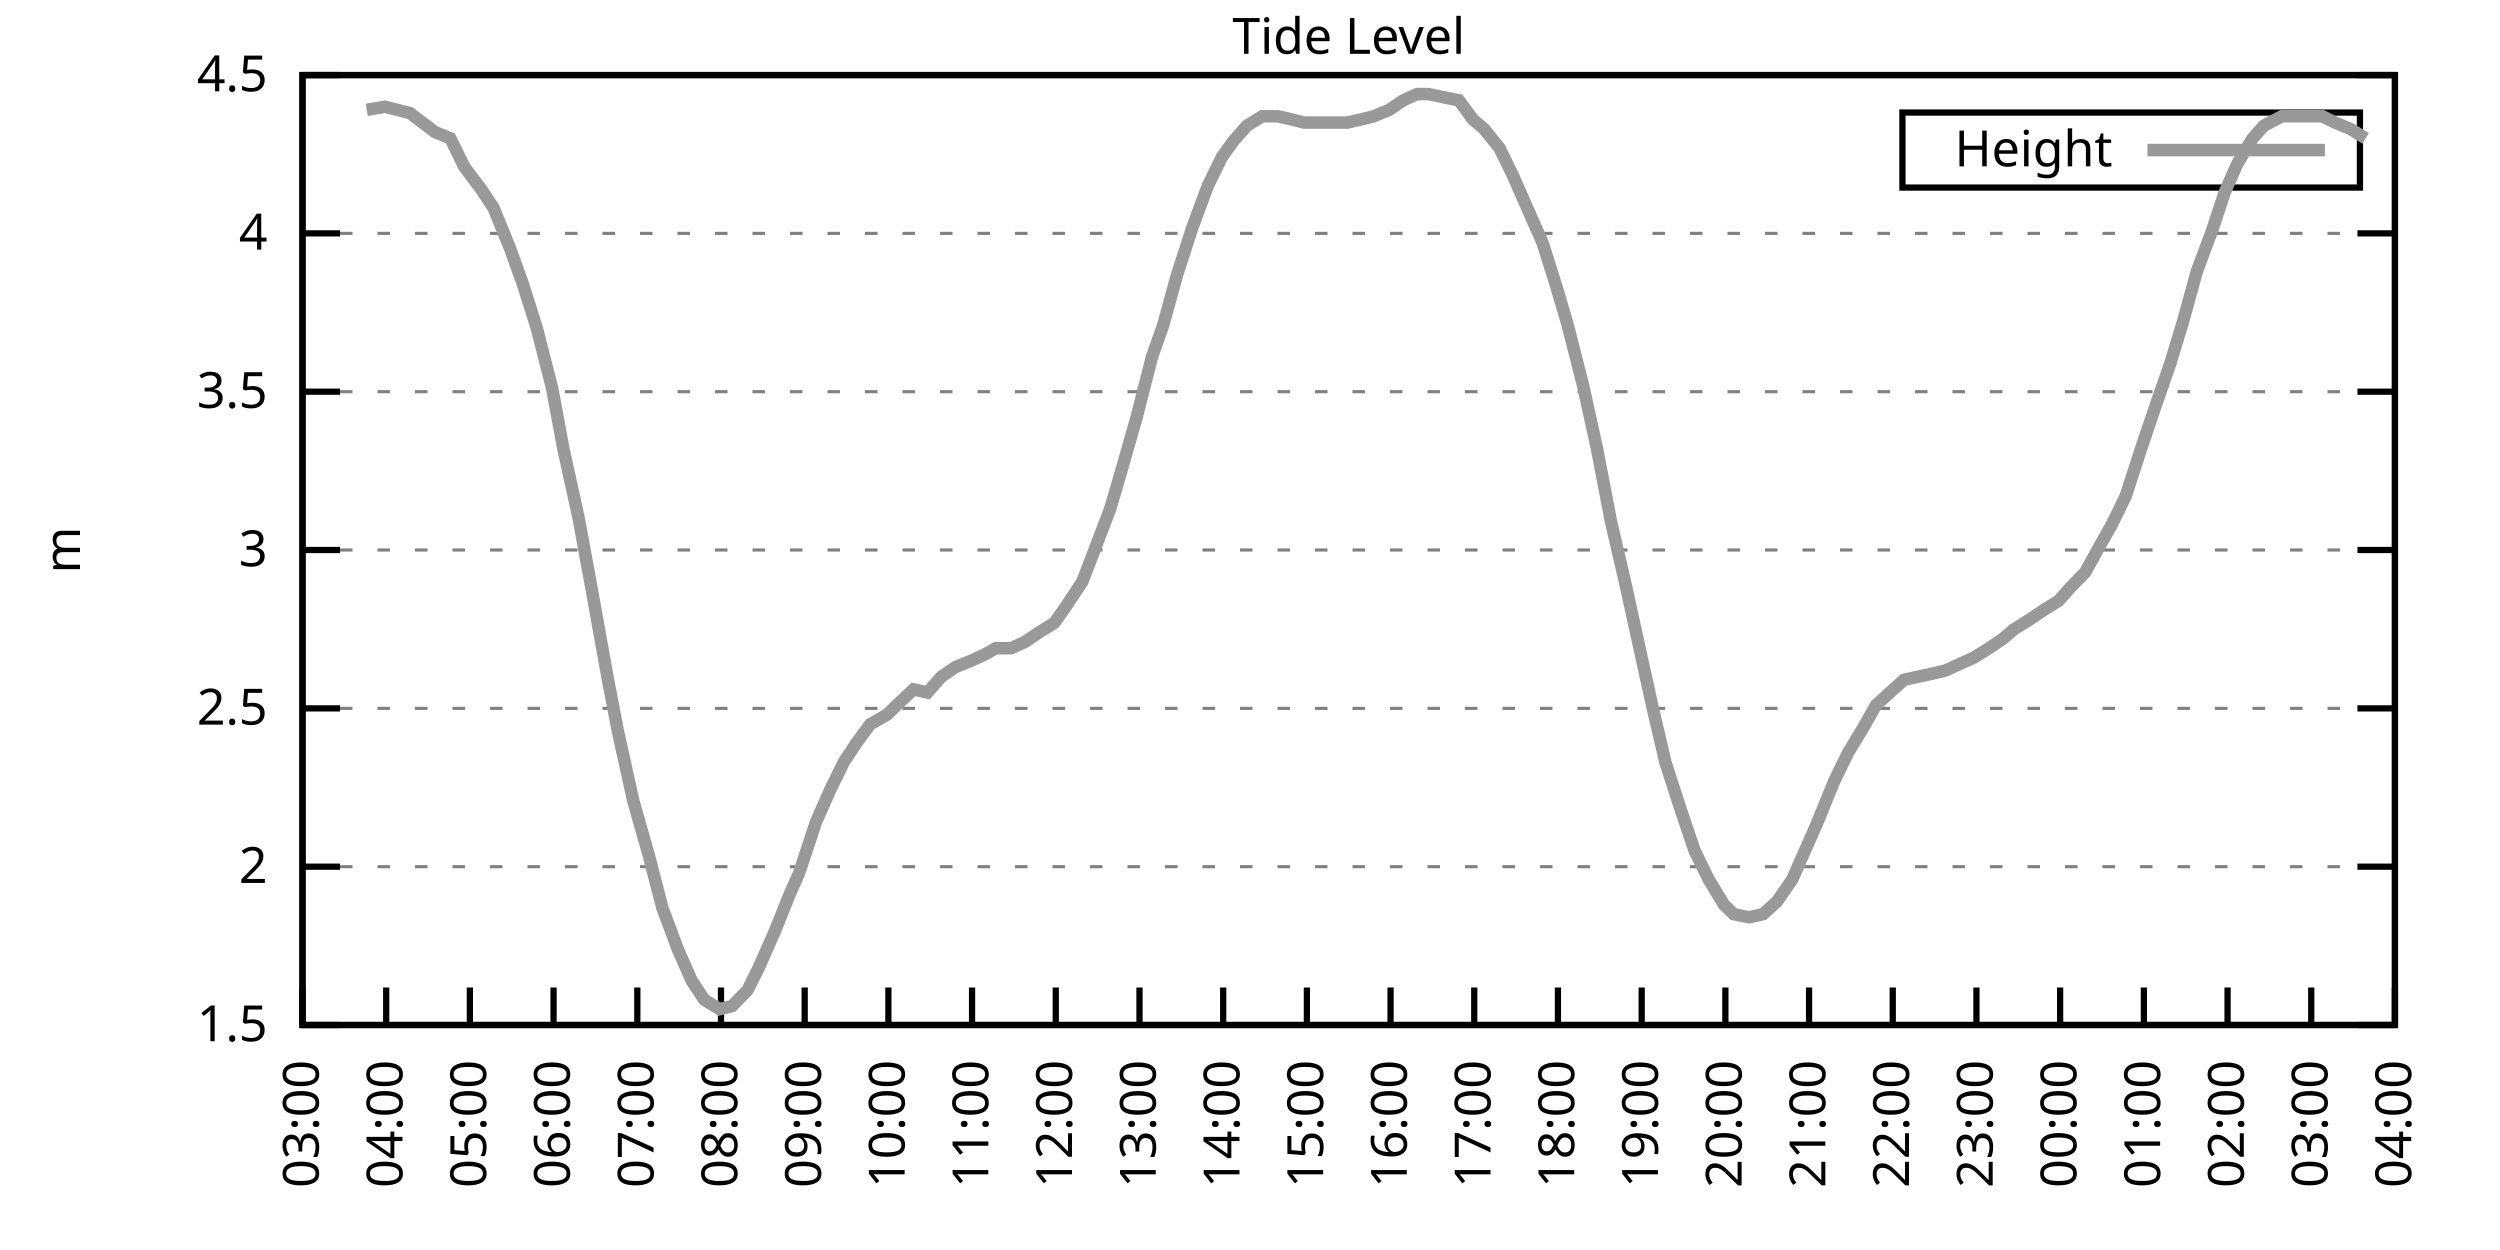
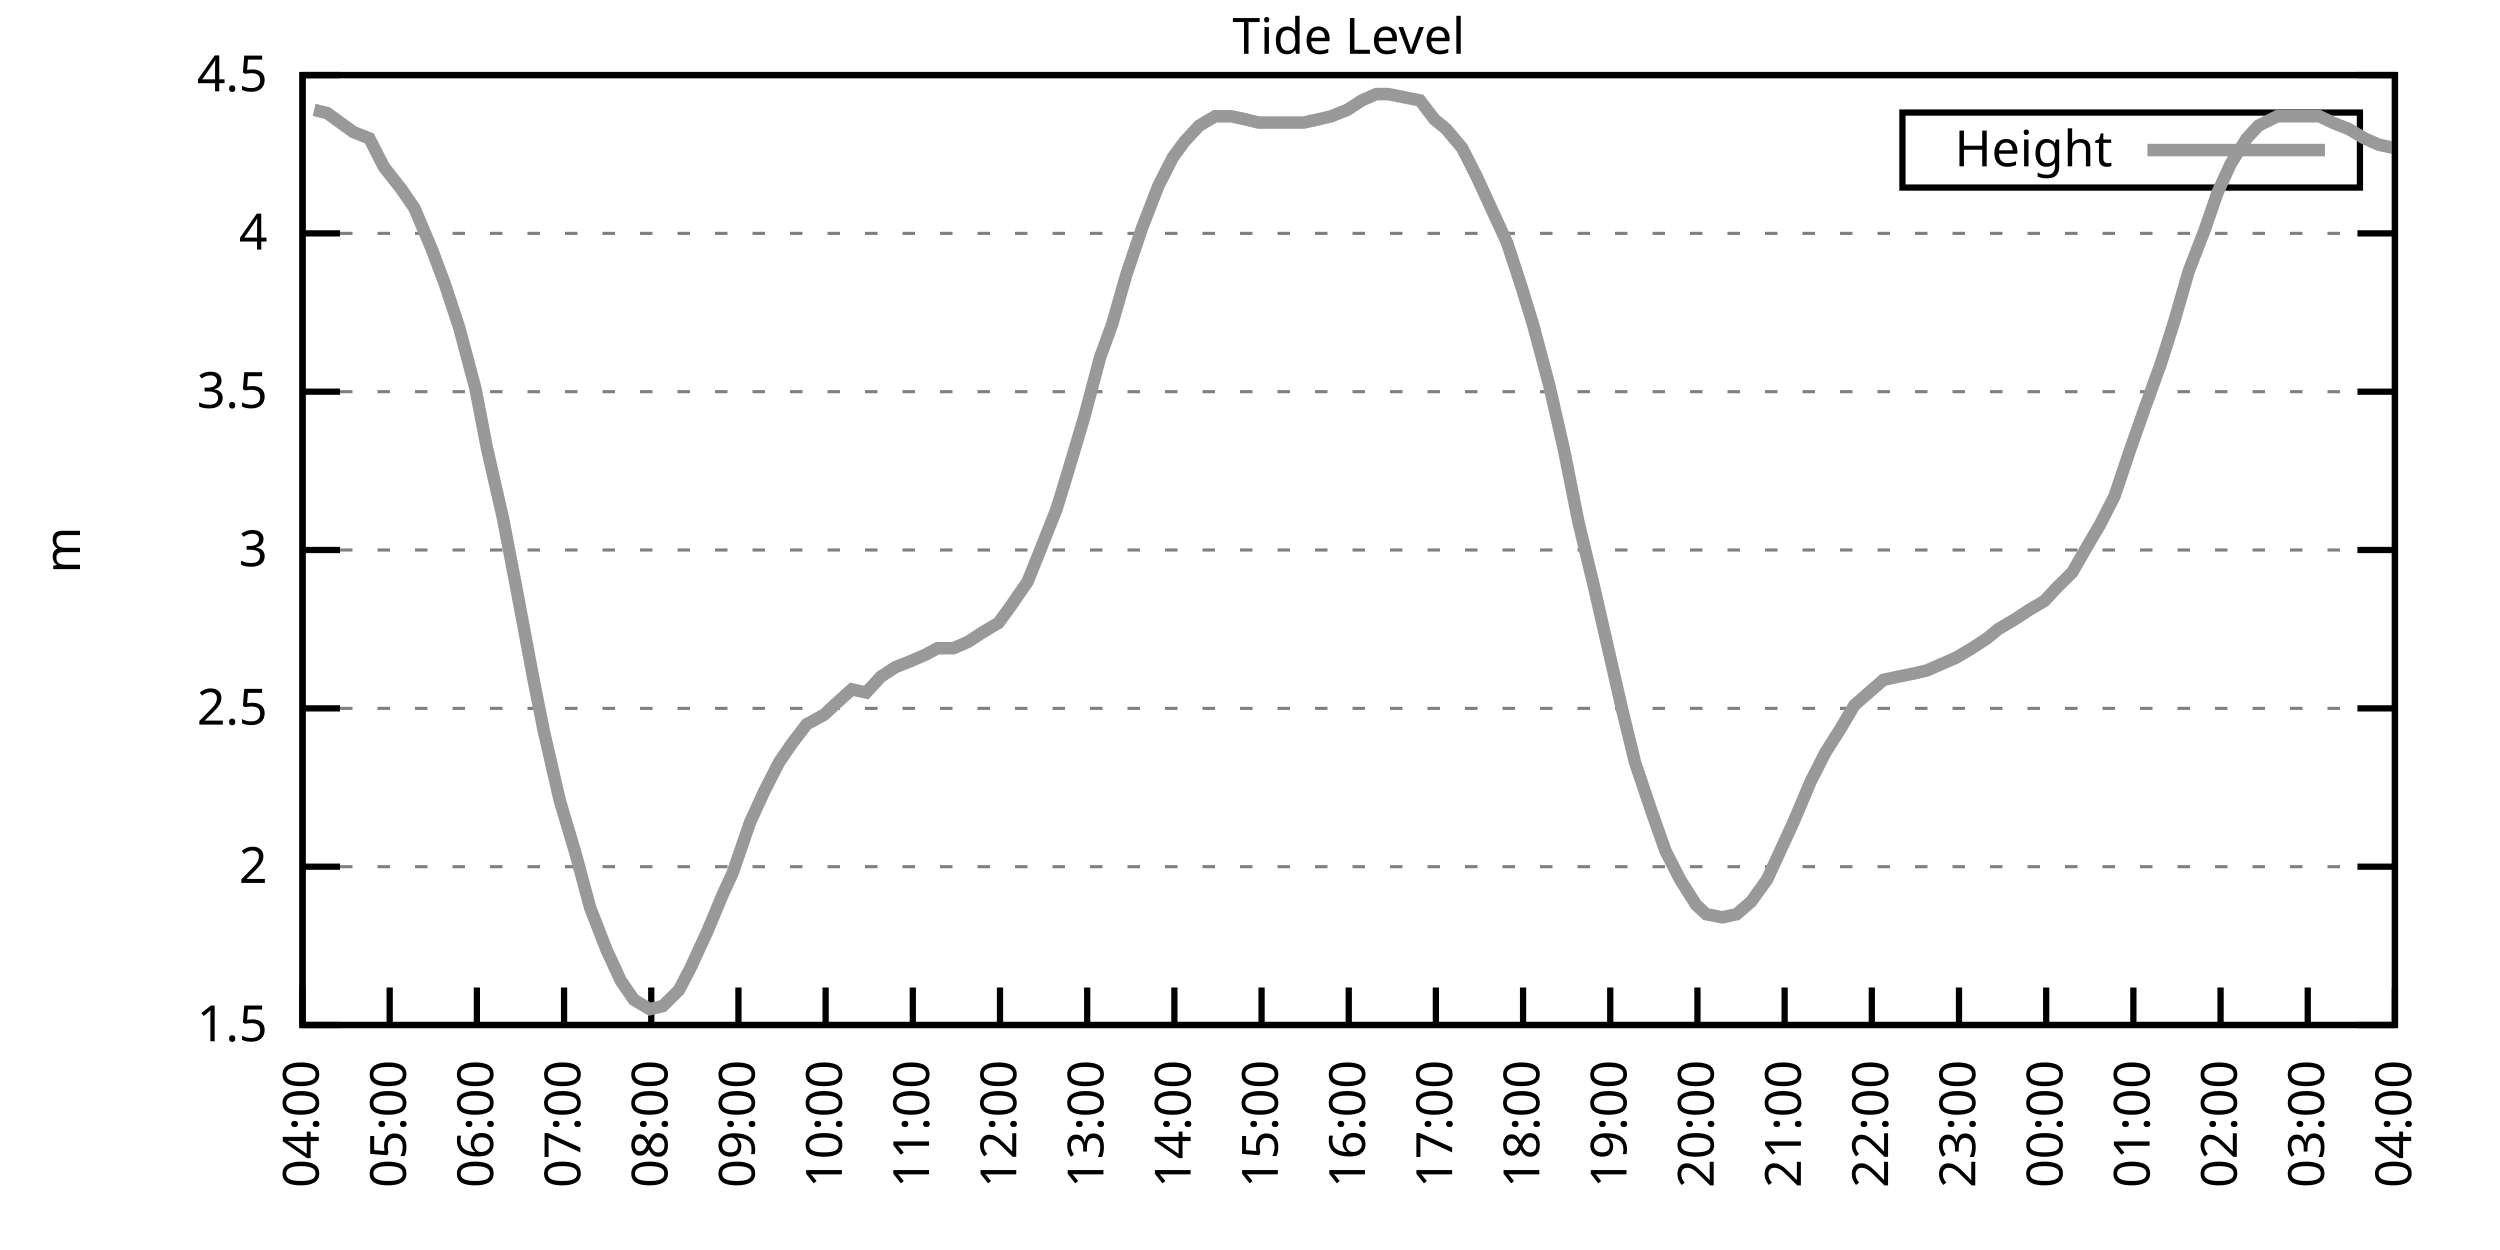
<svg xmlns="http://www.w3.org/2000/svg" xmlns:xlink="http://www.w3.org/1999/xlink" width="400" height="200" viewBox="0 0 400 200">
  <g id="gnuplot_canvas">
    <rect x="0" y="0" width="400" height="200" fill="none" />
    <defs>
      <circle id="gpDot" r="0.5" stroke-width="0.5" stroke="currentColor" />
      <path id="gpPt0" stroke-width="0.333" stroke="currentColor" d="M-1,0 h2 M0,-1 v2" />
      <path id="gpPt1" stroke-width="0.333" stroke="currentColor" d="M-1,-1 L1,1 M1,-1 L-1,1" />
      <path id="gpPt2" stroke-width="0.333" stroke="currentColor" d="M-1,0 L1,0 M0,-1 L0,1 M-1,-1 L1,1 M-1,1 L1,-1" />
      <rect id="gpPt3" stroke-width="0.333" stroke="currentColor" x="-1" y="-1" width="2" height="2" />
      <rect id="gpPt4" stroke-width="0.333" stroke="currentColor" fill="currentColor" x="-1" y="-1" width="2" height="2" />
      <circle id="gpPt5" stroke-width="0.333" stroke="currentColor" cx="0" cy="0" r="1" />
      <use xlink:href="#gpPt5" id="gpPt6" fill="currentColor" stroke="none" />
      <path id="gpPt7" stroke-width="0.333" stroke="currentColor" d="M0,-1.33 L-1.33,0.67 L1.33,0.67 z" />
      <use xlink:href="#gpPt7" id="gpPt8" fill="currentColor" stroke="none" />
      <use xlink:href="#gpPt7" id="gpPt9" stroke="currentColor" transform="rotate(180)" />
      <use xlink:href="#gpPt9" id="gpPt10" fill="currentColor" stroke="none" />
      <use xlink:href="#gpPt3" id="gpPt11" stroke="currentColor" transform="rotate(45)" />
      <use xlink:href="#gpPt11" id="gpPt12" fill="currentColor" stroke="none" />
      <path id="gpPt13" stroke-width="0.333" stroke="currentColor" d="M0,1.330 L1.265,0.411 L0.782,-1.067 L-0.782,-1.076 L-1.265,0.411 z" />
      <use xlink:href="#gpPt13" id="gpPt14" fill="currentColor" stroke="none" />
      <filter id="textbox" filterUnits="objectBoundingBox" x="0" y="0" height="1" width="1">
        <feFlood flood-color="white" flood-opacity="1" result="bgnd" />
        <feComposite in="SourceGraphic" in2="bgnd" operator="atop" />
      </filter>
      <filter id="greybox" filterUnits="objectBoundingBox" x="0" y="0" height="1" width="1">
        <feFlood flood-color="lightgrey" flood-opacity="1" result="grey" />
        <feComposite in="SourceGraphic" in2="grey" operator="atop" />
      </filter>
    </defs>
    <g fill="none" color="white" stroke="currentColor" stroke-width="1.00" stroke-linecap="butt" stroke-linejoin="miter">
</g>
    <g fill="none" color="black" stroke="currentColor" stroke-width="1.00" stroke-linecap="butt" stroke-linejoin="miter">
      <g stroke="none" shape-rendering="crispEdges">
        <polygon fill="rgb(255, 255, 255)" points="48.40,164.00 383.18,164.00 383.18,12.02 48.40,12.02 " />
      </g>
    </g>
    <g fill="none" color="black" stroke="currentColor" stroke-width="1.00" stroke-linecap="butt" stroke-linejoin="miter">
</g>
    <g fill="none" color="black" stroke="black" stroke-width="0.50" stroke-linecap="butt" stroke-linejoin="miter">
</g>
    <g fill="none" color="gray" stroke="currentColor" stroke-width="0.50" stroke-linecap="butt" stroke-linejoin="miter">
      <path stroke="gray" stroke-dasharray="2,4" class="gridline" d="M48.40,164.00 L383.19,164.00  " />
    </g>
    <g fill="none" color="gray" stroke="gray" stroke-width="1.00" stroke-linecap="butt" stroke-linejoin="miter">
</g>
    <g fill="none" color="black" stroke="currentColor" stroke-width="1.00" stroke-linecap="butt" stroke-linejoin="miter">
      <path stroke="black" d="M48.40,164.00 L54.40,164.00 M383.19,164.00 L377.19,164.00  " />
      <g transform="translate(42.80,166.60)" stroke="none" fill="black" font-family="Sans" font-size="8.00" text-anchor="end">
        <text>
          <tspan font-family="Sans"> 1.5</tspan>
        </text>
      </g>
    </g>
    <g fill="none" color="black" stroke="currentColor" stroke-width="1.00" stroke-linecap="butt" stroke-linejoin="miter">
</g>
    <g fill="none" color="black" stroke="black" stroke-width="0.50" stroke-linecap="butt" stroke-linejoin="miter">
</g>
    <g fill="none" color="gray" stroke="currentColor" stroke-width="0.50" stroke-linecap="butt" stroke-linejoin="miter">
      <path stroke="gray" stroke-dasharray="2,4" class="gridline" d="M48.40,138.67 L383.19,138.67  " />
    </g>
    <g fill="none" color="gray" stroke="gray" stroke-width="1.00" stroke-linecap="butt" stroke-linejoin="miter">
</g>
    <g fill="none" color="black" stroke="currentColor" stroke-width="1.00" stroke-linecap="butt" stroke-linejoin="miter">
      <path stroke="black" d="M48.40,138.67 L54.40,138.67 M383.19,138.67 L377.19,138.67  " />
      <g transform="translate(42.80,141.27)" stroke="none" fill="black" font-family="Sans" font-size="8.00" text-anchor="end">
        <text>
          <tspan font-family="Sans"> 2</tspan>
        </text>
      </g>
    </g>
    <g fill="none" color="black" stroke="currentColor" stroke-width="1.00" stroke-linecap="butt" stroke-linejoin="miter">
</g>
    <g fill="none" color="black" stroke="black" stroke-width="0.50" stroke-linecap="butt" stroke-linejoin="miter">
</g>
    <g fill="none" color="gray" stroke="currentColor" stroke-width="0.50" stroke-linecap="butt" stroke-linejoin="miter">
      <path stroke="gray" stroke-dasharray="2,4" class="gridline" d="M48.40,113.34 L383.19,113.34  " />
    </g>
    <g fill="none" color="gray" stroke="gray" stroke-width="1.00" stroke-linecap="butt" stroke-linejoin="miter">
</g>
    <g fill="none" color="black" stroke="currentColor" stroke-width="1.00" stroke-linecap="butt" stroke-linejoin="miter">
      <path stroke="black" d="M48.40,113.34 L54.40,113.34 M383.19,113.34 L377.19,113.34  " />
      <g transform="translate(42.80,115.94)" stroke="none" fill="black" font-family="Sans" font-size="8.00" text-anchor="end">
        <text>
          <tspan font-family="Sans"> 2.5</tspan>
        </text>
      </g>
    </g>
    <g fill="none" color="black" stroke="currentColor" stroke-width="1.00" stroke-linecap="butt" stroke-linejoin="miter">
</g>
    <g fill="none" color="black" stroke="black" stroke-width="0.50" stroke-linecap="butt" stroke-linejoin="miter">
</g>
    <g fill="none" color="gray" stroke="currentColor" stroke-width="0.50" stroke-linecap="butt" stroke-linejoin="miter">
      <path stroke="gray" stroke-dasharray="2,4" class="gridline" d="M48.40,88.00 L383.19,88.00  " />
    </g>
    <g fill="none" color="gray" stroke="gray" stroke-width="1.00" stroke-linecap="butt" stroke-linejoin="miter">
</g>
    <g fill="none" color="black" stroke="currentColor" stroke-width="1.00" stroke-linecap="butt" stroke-linejoin="miter">
      <path stroke="black" d="M48.40,88.00 L54.40,88.00 M383.19,88.00 L377.19,88.00  " />
      <g transform="translate(42.80,90.60)" stroke="none" fill="black" font-family="Sans" font-size="8.00" text-anchor="end">
        <text>
          <tspan font-family="Sans"> 3</tspan>
        </text>
      </g>
    </g>
    <g fill="none" color="black" stroke="currentColor" stroke-width="1.00" stroke-linecap="butt" stroke-linejoin="miter">
</g>
    <g fill="none" color="black" stroke="black" stroke-width="0.50" stroke-linecap="butt" stroke-linejoin="miter">
</g>
    <g fill="none" color="gray" stroke="currentColor" stroke-width="0.50" stroke-linecap="butt" stroke-linejoin="miter">
      <path stroke="gray" stroke-dasharray="2,4" class="gridline" d="M48.40,62.67 L383.19,62.67  " />
    </g>
    <g fill="none" color="gray" stroke="gray" stroke-width="1.00" stroke-linecap="butt" stroke-linejoin="miter">
</g>
    <g fill="none" color="black" stroke="currentColor" stroke-width="1.00" stroke-linecap="butt" stroke-linejoin="miter">
      <path stroke="black" d="M48.40,62.67 L54.40,62.67 M383.19,62.67 L377.19,62.67  " />
      <g transform="translate(42.80,65.27)" stroke="none" fill="black" font-family="Sans" font-size="8.00" text-anchor="end">
        <text>
          <tspan font-family="Sans"> 3.5</tspan>
        </text>
      </g>
    </g>
    <g fill="none" color="black" stroke="currentColor" stroke-width="1.00" stroke-linecap="butt" stroke-linejoin="miter">
</g>
    <g fill="none" color="black" stroke="black" stroke-width="0.50" stroke-linecap="butt" stroke-linejoin="miter">
</g>
    <g fill="none" color="gray" stroke="currentColor" stroke-width="0.50" stroke-linecap="butt" stroke-linejoin="miter">
      <path stroke="gray" stroke-dasharray="2,4" class="gridline" d="M48.40,37.34 L383.19,37.34  " />
    </g>
    <g fill="none" color="gray" stroke="gray" stroke-width="1.00" stroke-linecap="butt" stroke-linejoin="miter">
</g>
    <g fill="none" color="black" stroke="currentColor" stroke-width="1.00" stroke-linecap="butt" stroke-linejoin="miter">
      <path stroke="black" d="M48.40,37.34 L54.40,37.34 M383.19,37.34 L377.19,37.34  " />
      <g transform="translate(42.80,39.94)" stroke="none" fill="black" font-family="Sans" font-size="8.00" text-anchor="end">
        <text>
          <tspan font-family="Sans"> 4</tspan>
        </text>
      </g>
    </g>
    <g fill="none" color="black" stroke="currentColor" stroke-width="1.00" stroke-linecap="butt" stroke-linejoin="miter">
</g>
    <g fill="none" color="black" stroke="black" stroke-width="0.50" stroke-linecap="butt" stroke-linejoin="miter">
</g>
    <g fill="none" color="gray" stroke="currentColor" stroke-width="0.50" stroke-linecap="butt" stroke-linejoin="miter">
      <path stroke="gray" stroke-dasharray="2,4" class="gridline" d="M48.40,12.01 L383.19,12.01  " />
    </g>
    <g fill="none" color="gray" stroke="gray" stroke-width="1.00" stroke-linecap="butt" stroke-linejoin="miter">
</g>
    <g fill="none" color="black" stroke="currentColor" stroke-width="1.00" stroke-linecap="butt" stroke-linejoin="miter">
      <path stroke="black" d="M48.40,12.01 L54.40,12.01 M383.19,12.01 L377.19,12.01  " />
      <g transform="translate(42.80,14.61)" stroke="none" fill="black" font-family="Sans" font-size="8.00" text-anchor="end">
        <text>
          <tspan font-family="Sans"> 4.5</tspan>
        </text>
      </g>
    </g>
    <g fill="none" color="black" stroke="currentColor" stroke-width="1.00" stroke-linecap="butt" stroke-linejoin="miter">
      <path stroke="black" d="M48.40,164.00 L48.40,158.00  " />
      <g transform="translate(51.00,169.60) rotate(270.00)" stroke="none" fill="black" font-family="Sans" font-size="8.00" text-anchor="end">
        <text>
-           <tspan font-family="Sans">03:00</tspan>
-         </text>
-       </g>
-     </g>
-     <g fill="none" color="black" stroke="currentColor" stroke-width="1.00" stroke-linecap="butt" stroke-linejoin="miter">
-       <path stroke="black" d="M61.79,164.00 L61.79,158.00  " />
-       <g transform="translate(64.39,169.60) rotate(270.00)" stroke="none" fill="black" font-family="Sans" font-size="8.00" text-anchor="end">
-         <text>
          <tspan font-family="Sans">04:00</tspan>
        </text>
      </g>
    </g>
    <g fill="none" color="black" stroke="currentColor" stroke-width="1.00" stroke-linecap="butt" stroke-linejoin="miter">
-       <path stroke="black" d="M75.18,164.00 L75.18,158.00  " />
-       <g transform="translate(77.78,169.60) rotate(270.00)" stroke="none" fill="black" font-family="Sans" font-size="8.00" text-anchor="end">
+       <path stroke="black" d="M62.35,164.00 L62.35,158.00  " />
+       <g transform="translate(64.95,169.60) rotate(270.00)" stroke="none" fill="black" font-family="Sans" font-size="8.00" text-anchor="end">
        <text>
          <tspan font-family="Sans">05:00</tspan>
        </text>
      </g>
    </g>
    <g fill="none" color="black" stroke="currentColor" stroke-width="1.00" stroke-linecap="butt" stroke-linejoin="miter">
-       <path stroke="black" d="M88.57,164.00 L88.57,158.00  " />
-       <g transform="translate(91.17,169.60) rotate(270.00)" stroke="none" fill="black" font-family="Sans" font-size="8.00" text-anchor="end">
+       <path stroke="black" d="M76.30,164.00 L76.30,158.00  " />
+       <g transform="translate(78.90,169.60) rotate(270.00)" stroke="none" fill="black" font-family="Sans" font-size="8.00" text-anchor="end">
        <text>
          <tspan font-family="Sans">06:00</tspan>
        </text>
      </g>
    </g>
    <g fill="none" color="black" stroke="currentColor" stroke-width="1.00" stroke-linecap="butt" stroke-linejoin="miter">
-       <path stroke="black" d="M101.97,164.00 L101.97,158.00  " />
-       <g transform="translate(104.57,169.60) rotate(270.00)" stroke="none" fill="black" font-family="Sans" font-size="8.00" text-anchor="end">
+       <path stroke="black" d="M90.25,164.00 L90.25,158.00  " />
+       <g transform="translate(92.85,169.60) rotate(270.00)" stroke="none" fill="black" font-family="Sans" font-size="8.00" text-anchor="end">
        <text>
          <tspan font-family="Sans">07:00</tspan>
        </text>
      </g>
    </g>
    <g fill="none" color="black" stroke="currentColor" stroke-width="1.00" stroke-linecap="butt" stroke-linejoin="miter">
-       <path stroke="black" d="M115.36,164.00 L115.36,158.00  " />
-       <g transform="translate(117.96,169.60) rotate(270.00)" stroke="none" fill="black" font-family="Sans" font-size="8.00" text-anchor="end">
+       <path stroke="black" d="M104.20,164.00 L104.20,158.00  " />
+       <g transform="translate(106.80,169.60) rotate(270.00)" stroke="none" fill="black" font-family="Sans" font-size="8.00" text-anchor="end">
        <text>
          <tspan font-family="Sans">08:00</tspan>
        </text>
      </g>
    </g>
    <g fill="none" color="black" stroke="currentColor" stroke-width="1.00" stroke-linecap="butt" stroke-linejoin="miter">
-       <path stroke="black" d="M128.75,164.00 L128.75,158.00  " />
-       <g transform="translate(131.35,169.60) rotate(270.00)" stroke="none" fill="black" font-family="Sans" font-size="8.00" text-anchor="end">
+       <path stroke="black" d="M118.15,164.00 L118.15,158.00  " />
+       <g transform="translate(120.75,169.60) rotate(270.00)" stroke="none" fill="black" font-family="Sans" font-size="8.00" text-anchor="end">
        <text>
          <tspan font-family="Sans">09:00</tspan>
        </text>
      </g>
    </g>
    <g fill="none" color="black" stroke="currentColor" stroke-width="1.00" stroke-linecap="butt" stroke-linejoin="miter">
-       <path stroke="black" d="M142.14,164.00 L142.14,158.00  " />
-       <g transform="translate(144.74,169.60) rotate(270.00)" stroke="none" fill="black" font-family="Sans" font-size="8.00" text-anchor="end">
+       <path stroke="black" d="M132.10,164.00 L132.10,158.00  " />
+       <g transform="translate(134.70,169.60) rotate(270.00)" stroke="none" fill="black" font-family="Sans" font-size="8.00" text-anchor="end">
        <text>
          <tspan font-family="Sans">10:00</tspan>
        </text>
      </g>
    </g>
    <g fill="none" color="black" stroke="currentColor" stroke-width="1.00" stroke-linecap="butt" stroke-linejoin="miter">
-       <path stroke="black" d="M155.53,164.00 L155.53,158.00  " />
-       <g transform="translate(158.13,169.60) rotate(270.00)" stroke="none" fill="black" font-family="Sans" font-size="8.00" text-anchor="end">
+       <path stroke="black" d="M146.05,164.00 L146.05,158.00  " />
+       <g transform="translate(148.65,169.60) rotate(270.00)" stroke="none" fill="black" font-family="Sans" font-size="8.00" text-anchor="end">
        <text>
          <tspan font-family="Sans">11:00</tspan>
        </text>
      </g>
    </g>
    <g fill="none" color="black" stroke="currentColor" stroke-width="1.00" stroke-linecap="butt" stroke-linejoin="miter">
-       <path stroke="black" d="M168.92,164.00 L168.92,158.00  " />
-       <g transform="translate(171.52,169.60) rotate(270.00)" stroke="none" fill="black" font-family="Sans" font-size="8.00" text-anchor="end">
+       <path stroke="black" d="M160.00,164.00 L160.00,158.00  " />
+       <g transform="translate(162.60,169.60) rotate(270.00)" stroke="none" fill="black" font-family="Sans" font-size="8.00" text-anchor="end">
        <text>
          <tspan font-family="Sans">12:00</tspan>
        </text>
      </g>
    </g>
    <g fill="none" color="black" stroke="currentColor" stroke-width="1.00" stroke-linecap="butt" stroke-linejoin="miter">
-       <path stroke="black" d="M182.32,164.00 L182.32,158.00  " />
-       <g transform="translate(184.92,169.60) rotate(270.00)" stroke="none" fill="black" font-family="Sans" font-size="8.00" text-anchor="end">
+       <path stroke="black" d="M173.95,164.00 L173.95,158.00  " />
+       <g transform="translate(176.55,169.60) rotate(270.00)" stroke="none" fill="black" font-family="Sans" font-size="8.00" text-anchor="end">
        <text>
          <tspan font-family="Sans">13:00</tspan>
        </text>
      </g>
    </g>
    <g fill="none" color="black" stroke="currentColor" stroke-width="1.00" stroke-linecap="butt" stroke-linejoin="miter">
-       <path stroke="black" d="M195.71,164.00 L195.71,158.00  " />
-       <g transform="translate(198.31,169.60) rotate(270.00)" stroke="none" fill="black" font-family="Sans" font-size="8.00" text-anchor="end">
+       <path stroke="black" d="M187.90,164.00 L187.90,158.00  " />
+       <g transform="translate(190.50,169.60) rotate(270.00)" stroke="none" fill="black" font-family="Sans" font-size="8.00" text-anchor="end">
        <text>
          <tspan font-family="Sans">14:00</tspan>
        </text>
      </g>
    </g>
    <g fill="none" color="black" stroke="currentColor" stroke-width="1.00" stroke-linecap="butt" stroke-linejoin="miter">
-       <path stroke="black" d="M209.10,164.00 L209.10,158.00  " />
-       <g transform="translate(211.70,169.60) rotate(270.00)" stroke="none" fill="black" font-family="Sans" font-size="8.00" text-anchor="end">
+       <path stroke="black" d="M201.85,164.00 L201.85,158.00  " />
+       <g transform="translate(204.45,169.60) rotate(270.00)" stroke="none" fill="black" font-family="Sans" font-size="8.00" text-anchor="end">
        <text>
          <tspan font-family="Sans">15:00</tspan>
        </text>
      </g>
    </g>
    <g fill="none" color="black" stroke="currentColor" stroke-width="1.00" stroke-linecap="butt" stroke-linejoin="miter">
-       <path stroke="black" d="M222.49,164.00 L222.49,158.00  " />
-       <g transform="translate(225.09,169.60) rotate(270.00)" stroke="none" fill="black" font-family="Sans" font-size="8.00" text-anchor="end">
+       <path stroke="black" d="M215.80,164.00 L215.80,158.00  " />
+       <g transform="translate(218.40,169.60) rotate(270.00)" stroke="none" fill="black" font-family="Sans" font-size="8.00" text-anchor="end">
        <text>
          <tspan font-family="Sans">16:00</tspan>
        </text>
      </g>
    </g>
    <g fill="none" color="black" stroke="currentColor" stroke-width="1.00" stroke-linecap="butt" stroke-linejoin="miter">
-       <path stroke="black" d="M235.88,164.00 L235.88,158.00  " />
-       <g transform="translate(238.48,169.60) rotate(270.00)" stroke="none" fill="black" font-family="Sans" font-size="8.00" text-anchor="end">
+       <path stroke="black" d="M229.74,164.00 L229.74,158.00  " />
+       <g transform="translate(232.34,169.60) rotate(270.00)" stroke="none" fill="black" font-family="Sans" font-size="8.00" text-anchor="end">
        <text>
          <tspan font-family="Sans">17:00</tspan>
        </text>
      </g>
    </g>
    <g fill="none" color="black" stroke="currentColor" stroke-width="1.00" stroke-linecap="butt" stroke-linejoin="miter">
-       <path stroke="black" d="M249.27,164.00 L249.27,158.00  " />
-       <g transform="translate(251.87,169.60) rotate(270.00)" stroke="none" fill="black" font-family="Sans" font-size="8.00" text-anchor="end">
+       <path stroke="black" d="M243.69,164.00 L243.69,158.00  " />
+       <g transform="translate(246.29,169.60) rotate(270.00)" stroke="none" fill="black" font-family="Sans" font-size="8.00" text-anchor="end">
        <text>
          <tspan font-family="Sans">18:00</tspan>
        </text>
      </g>
    </g>
    <g fill="none" color="black" stroke="currentColor" stroke-width="1.00" stroke-linecap="butt" stroke-linejoin="miter">
-       <path stroke="black" d="M262.67,164.00 L262.67,158.00  " />
-       <g transform="translate(265.27,169.60) rotate(270.00)" stroke="none" fill="black" font-family="Sans" font-size="8.00" text-anchor="end">
+       <path stroke="black" d="M257.64,164.00 L257.64,158.00  " />
+       <g transform="translate(260.24,169.60) rotate(270.00)" stroke="none" fill="black" font-family="Sans" font-size="8.00" text-anchor="end">
        <text>
          <tspan font-family="Sans">19:00</tspan>
        </text>
      </g>
    </g>
    <g fill="none" color="black" stroke="currentColor" stroke-width="1.00" stroke-linecap="butt" stroke-linejoin="miter">
-       <path stroke="black" d="M276.06,164.00 L276.06,158.00  " />
-       <g transform="translate(278.66,169.60) rotate(270.00)" stroke="none" fill="black" font-family="Sans" font-size="8.00" text-anchor="end">
+       <path stroke="black" d="M271.59,164.00 L271.59,158.00  " />
+       <g transform="translate(274.19,169.60) rotate(270.00)" stroke="none" fill="black" font-family="Sans" font-size="8.00" text-anchor="end">
        <text>
          <tspan font-family="Sans">20:00</tspan>
        </text>
      </g>
    </g>
    <g fill="none" color="black" stroke="currentColor" stroke-width="1.00" stroke-linecap="butt" stroke-linejoin="miter">
-       <path stroke="black" d="M289.45,164.00 L289.45,158.00  " />
-       <g transform="translate(292.05,169.60) rotate(270.00)" stroke="none" fill="black" font-family="Sans" font-size="8.00" text-anchor="end">
+       <path stroke="black" d="M285.54,164.00 L285.54,158.00  " />
+       <g transform="translate(288.14,169.60) rotate(270.00)" stroke="none" fill="black" font-family="Sans" font-size="8.00" text-anchor="end">
        <text>
          <tspan font-family="Sans">21:00</tspan>
        </text>
      </g>
    </g>
    <g fill="none" color="black" stroke="currentColor" stroke-width="1.00" stroke-linecap="butt" stroke-linejoin="miter">
-       <path stroke="black" d="M302.84,164.00 L302.84,158.00  " />
-       <g transform="translate(305.44,169.60) rotate(270.00)" stroke="none" fill="black" font-family="Sans" font-size="8.00" text-anchor="end">
+       <path stroke="black" d="M299.49,164.00 L299.49,158.00  " />
+       <g transform="translate(302.09,169.60) rotate(270.00)" stroke="none" fill="black" font-family="Sans" font-size="8.00" text-anchor="end">
        <text>
          <tspan font-family="Sans">22:00</tspan>
        </text>
      </g>
    </g>
    <g fill="none" color="black" stroke="currentColor" stroke-width="1.00" stroke-linecap="butt" stroke-linejoin="miter">
-       <path stroke="black" d="M316.23,164.00 L316.23,158.00  " />
-       <g transform="translate(318.83,169.60) rotate(270.00)" stroke="none" fill="black" font-family="Sans" font-size="8.00" text-anchor="end">
+       <path stroke="black" d="M313.44,164.00 L313.44,158.00  " />
+       <g transform="translate(316.04,169.60) rotate(270.00)" stroke="none" fill="black" font-family="Sans" font-size="8.00" text-anchor="end">
        <text>
          <tspan font-family="Sans">23:00</tspan>
        </text>
      </g>
    </g>
    <g fill="none" color="black" stroke="currentColor" stroke-width="1.00" stroke-linecap="butt" stroke-linejoin="miter">
-       <path stroke="black" d="M329.62,164.00 L329.62,158.00  " />
-       <g transform="translate(332.22,169.60) rotate(270.00)" stroke="none" fill="black" font-family="Sans" font-size="8.00" text-anchor="end">
+       <path stroke="black" d="M327.39,164.00 L327.39,158.00  " />
+       <g transform="translate(329.99,169.60) rotate(270.00)" stroke="none" fill="black" font-family="Sans" font-size="8.00" text-anchor="end">
        <text>
          <tspan font-family="Sans">00:00</tspan>
        </text>
      </g>
    </g>
    <g fill="none" color="black" stroke="currentColor" stroke-width="1.00" stroke-linecap="butt" stroke-linejoin="miter">
-       <path stroke="black" d="M343.02,164.00 L343.02,158.00  " />
-       <g transform="translate(345.62,169.60) rotate(270.00)" stroke="none" fill="black" font-family="Sans" font-size="8.00" text-anchor="end">
+       <path stroke="black" d="M341.34,164.00 L341.34,158.00  " />
+       <g transform="translate(343.94,169.60) rotate(270.00)" stroke="none" fill="black" font-family="Sans" font-size="8.00" text-anchor="end">
        <text>
          <tspan font-family="Sans">01:00</tspan>
        </text>
      </g>
    </g>
    <g fill="none" color="black" stroke="currentColor" stroke-width="1.00" stroke-linecap="butt" stroke-linejoin="miter">
-       <path stroke="black" d="M356.41,164.00 L356.41,158.00  " />
-       <g transform="translate(359.01,169.60) rotate(270.00)" stroke="none" fill="black" font-family="Sans" font-size="8.00" text-anchor="end">
+       <path stroke="black" d="M355.29,164.00 L355.29,158.00  " />
+       <g transform="translate(357.89,169.60) rotate(270.00)" stroke="none" fill="black" font-family="Sans" font-size="8.00" text-anchor="end">
        <text>
          <tspan font-family="Sans">02:00</tspan>
        </text>
      </g>
    </g>
    <g fill="none" color="black" stroke="currentColor" stroke-width="1.00" stroke-linecap="butt" stroke-linejoin="miter">
-       <path stroke="black" d="M369.80,164.00 L369.80,158.00  " />
-       <g transform="translate(372.40,169.60) rotate(270.00)" stroke="none" fill="black" font-family="Sans" font-size="8.00" text-anchor="end">
+       <path stroke="black" d="M369.24,164.00 L369.24,158.00  " />
+       <g transform="translate(371.84,169.60) rotate(270.00)" stroke="none" fill="black" font-family="Sans" font-size="8.00" text-anchor="end">
        <text>
          <tspan font-family="Sans">03:00</tspan>
        </text>
      </g>
    </g>
    <g fill="none" color="black" stroke="currentColor" stroke-width="1.00" stroke-linecap="butt" stroke-linejoin="miter">
      <path stroke="black" d="M383.19,164.00 L383.19,158.00  " />
      <g transform="translate(385.79,169.60) rotate(270.00)" stroke="none" fill="black" font-family="Sans" font-size="8.00" text-anchor="end">
        <text>
          <tspan font-family="Sans">04:00</tspan>
        </text>
      </g>
    </g>
    <g fill="none" color="black" stroke="currentColor" stroke-width="1.00" stroke-linecap="butt" stroke-linejoin="miter">
</g>
    <g fill="none" color="black" stroke="currentColor" stroke-width="1.00" stroke-linecap="butt" stroke-linejoin="miter">
      <path stroke="black" d="M48.40,12.01 L48.40,164.00 L383.19,164.00 L383.19,12.01 L48.40,12.01 Z  " />
    </g>
    <g fill="none" color="black" stroke="currentColor" stroke-width="1.00" stroke-linecap="butt" stroke-linejoin="miter">
</g>
    <g fill="none" color="black" stroke="currentColor" stroke-width="1.00" stroke-linecap="butt" stroke-linejoin="miter">
      <path stroke="black" d="M304.39,30.01 L304.39,18.01 L377.59,18.01 L377.59,30.01 L304.39,30.01 Z  " />
    </g>
    <g id="Tide_level_plot_1">
      <g fill="none" color="white" stroke="black" stroke-width="2.00" stroke-linecap="butt" stroke-linejoin="miter">
</g>
      <g fill="none" color="black" stroke="currentColor" stroke-width="2.00" stroke-linecap="butt" stroke-linejoin="miter">
        <g transform="translate(337.99,26.61)" stroke="none" fill="black" font-family="Sans" font-size="8.00" text-anchor="end">
          <text>
            <tspan font-family="Sans">Height</tspan>
          </text>
        </g>
      </g>
      <g fill="none" color="black" stroke="currentColor" stroke-width="2.00" stroke-linecap="butt" stroke-linejoin="miter">
-         <path stroke="rgb(153, 153, 153)" d="M343.59,24.01 L371.99,24.01 M58.67,17.58 L61.57,17.08 L63.58,17.58 L65.59,18.09 L67.59,19.61 L69.60,21.13   L72.06,22.14 L74.29,26.70 L76.97,30.25 L78.98,33.29 L81.66,39.87 L83.66,45.45 L85.90,52.54 L88.35,62.17   L90.14,71.79 L92.59,82.94 L94.82,95.10 L97.28,108.78 L98.84,116.88 L101.30,128.03 L103.75,136.64 L105.98,145.25   L108.44,151.84 L110.67,156.91 L112.68,159.95 L115.13,161.47 L117.14,160.96 L119.60,158.43 L121.38,154.88 L124.06,148.80   L126.29,143.23 L127.86,139.68 L130.54,131.58 L132.77,126.51 L135.00,121.95 L137.01,118.91 L139.24,115.87 L141.92,114.35   L143.48,112.83 L146.16,110.30 L148.39,110.80 L150.62,108.27 L152.85,106.75 L155.31,105.74 L157.54,104.72 L159.33,103.71   L161.78,103.71 L164.01,102.70 L166.25,101.18 L168.70,99.66 L170.49,97.12 L173.17,93.07 L174.73,89.02 L177.63,81.42   L179.41,75.34 L181.87,66.73 L184.32,57.10 L186.11,52.03 L188.34,43.93 L190.80,36.33 L193.25,29.74 L195.48,25.18   L197.27,22.65 L199.50,20.12 L201.96,18.60 L204.41,18.60 L206.64,19.10 L208.65,19.61 L210.88,19.61 L213.12,19.61   L215.57,19.61 L217.80,19.10 L219.81,18.60 L222.27,17.58 L224.50,16.06 L226.73,15.05 L228.52,15.05 L230.97,15.56   L233.43,16.06 L235.66,19.10 L237.44,20.62 L239.90,23.66 L242.13,28.22 L244.36,33.29 L246.82,38.86 L249.05,45.95   L250.84,52.03 L253.29,61.66 L255.52,71.79 L257.76,83.45 L259.99,93.07 L262.44,104.22 L264.45,113.34 L266.46,121.95   L268.92,129.55 L271.15,136.14 L273.38,140.69 L275.83,144.75 L277.40,146.27 L279.85,146.77 L282.08,146.27 L284.32,144.24   L286.77,140.69 L289.23,135.12 L290.79,131.58 L293.47,124.99 L295.70,120.43 L298.15,116.38 L300.16,112.83 L302.39,110.80   L304.63,108.78 L306.86,108.27 L309.31,107.76 L311.32,107.26 L313.55,106.24 L315.79,105.23 L318.24,103.71 L320.47,102.19   L322.26,100.67 L324.71,99.15 L326.95,97.63 L329.40,96.11 L331.19,94.08 L333.64,91.55 L335.87,87.50 L337.88,83.95   L340.11,79.39 L342.57,71.79 L344.80,65.21 L347.26,58.11 L349.26,51.53 L351.50,43.42 L353.95,36.84 L355.96,30.76   L357.97,26.20 L360.42,22.14 L362.21,20.12 L365.11,18.60 L367.34,18.60 L369.58,18.60 L371.58,18.60 L373.59,19.61   L376.05,20.62 L378.50,22.14  " />
+         <path stroke="rgb(153, 153, 153)" d="M343.59,24.01 L371.99,24.01 M50.26,17.58 L52.35,18.09 L54.44,19.61 L56.54,21.13 L59.09,22.14 L61.42,26.70   L64.21,30.25 L66.30,33.29 L69.09,39.87 L71.18,45.45 L73.51,52.54 L76.07,62.17 L77.93,71.79 L80.48,82.94   L82.81,95.10 L85.37,108.78 L86.99,116.88 L89.55,128.03 L92.11,136.64 L94.43,145.25 L96.99,151.84 L99.32,156.91   L101.41,159.95 L103.97,161.47 L106.06,160.96 L108.62,158.43 L110.48,154.88 L113.27,148.80 L115.59,143.23 L117.22,139.68   L120.01,131.58 L122.33,126.51 L124.66,121.95 L126.75,118.91 L129.08,115.87 L131.87,114.35 L133.49,112.83 L136.28,110.30   L138.61,110.80 L140.93,108.27 L143.26,106.75 L145.81,105.74 L148.14,104.72 L150.00,103.71 L152.56,103.71 L154.88,102.70   L157.21,101.18 L159.76,99.66 L161.62,97.12 L164.41,93.07 L166.04,89.02 L169.06,81.42 L170.92,75.34 L173.48,66.73   L176.04,57.10 L177.90,52.03 L180.22,43.93 L182.78,36.33 L185.34,29.74 L187.66,25.18 L189.52,22.65 L191.85,20.12   L194.41,18.60 L196.96,18.60 L199.29,19.10 L201.38,19.61 L203.71,19.61 L206.03,19.61 L208.59,19.61 L210.91,19.10   L213.01,18.60 L215.56,17.58 L217.89,16.06 L220.21,15.05 L222.07,15.05 L224.63,15.56 L227.19,16.06 L229.51,19.10   L231.37,20.62 L233.93,23.66 L236.25,28.22 L238.58,33.29 L241.14,38.86 L243.46,45.95 L245.32,52.03 L247.88,61.66   L250.20,71.79 L252.53,83.45 L254.85,93.07 L257.41,104.22 L259.50,113.34 L261.60,121.95 L264.15,129.55 L266.48,136.14   L268.80,140.69 L271.36,144.75 L272.99,146.27 L275.55,146.77 L277.87,146.27 L280.20,144.24 L282.75,140.69 L285.31,135.12   L286.94,131.58 L289.73,124.99 L292.05,120.43 L294.61,116.38 L296.70,112.83 L299.03,110.80 L301.35,108.78 L303.68,108.27   L306.23,107.76 L308.33,107.26 L310.65,106.24 L312.98,105.23 L315.53,103.71 L317.86,102.19 L319.72,100.67 L322.28,99.15   L324.60,97.63 L327.16,96.11 L329.02,94.08 L331.58,91.55 L333.90,87.50 L335.99,83.95 L338.32,79.39 L340.88,71.79   L343.20,65.21 L345.76,58.11 L347.85,51.53 L350.18,43.42 L352.73,36.84 L354.83,30.76 L356.92,26.20 L359.48,22.14   L361.34,20.12 L364.36,18.60 L366.68,18.60 L369.01,18.60 L371.10,18.60 L373.19,19.61 L375.75,20.62 L378.31,22.14   L380.63,23.16 L382.96,23.66  " />
      </g>
    </g>
    <g fill="none" color="black" stroke="currentColor" stroke-width="2.00" stroke-linecap="butt" stroke-linejoin="miter">
</g>
    <g fill="none" color="black" stroke="black" stroke-width="1.00" stroke-linecap="butt" stroke-linejoin="miter">
</g>
    <g fill="none" color="black" stroke="currentColor" stroke-width="1.00" stroke-linecap="butt" stroke-linejoin="miter">
      <path stroke="black" d="M48.40,12.01 L48.40,164.00 L383.19,164.00 L383.19,12.01 L48.40,12.01 Z  " />
      <g transform="translate(12.80,88.01) rotate(270.00)" stroke="none" fill="black" font-family="Sans" font-size="8.00" text-anchor="middle">
        <text>
          <tspan font-family="Sans">m</tspan>
        </text>
      </g>
    </g>
    <g fill="none" color="black" stroke="currentColor" stroke-width="1.00" stroke-linecap="butt" stroke-linejoin="miter">
</g>
    <g fill="none" color="black" stroke="currentColor" stroke-width="1.00" stroke-linecap="butt" stroke-linejoin="miter">
      <g transform="translate(215.79,8.61)" stroke="none" fill="black" font-family="Sans" font-size="8.00" text-anchor="middle">
        <text>
          <tspan font-family="Sans">Tide Level</tspan>
        </text>
      </g>
    </g>
    <g fill="none" color="black" stroke="currentColor" stroke-width="1.00" stroke-linecap="butt" stroke-linejoin="miter">
</g>
  </g>
</svg>
